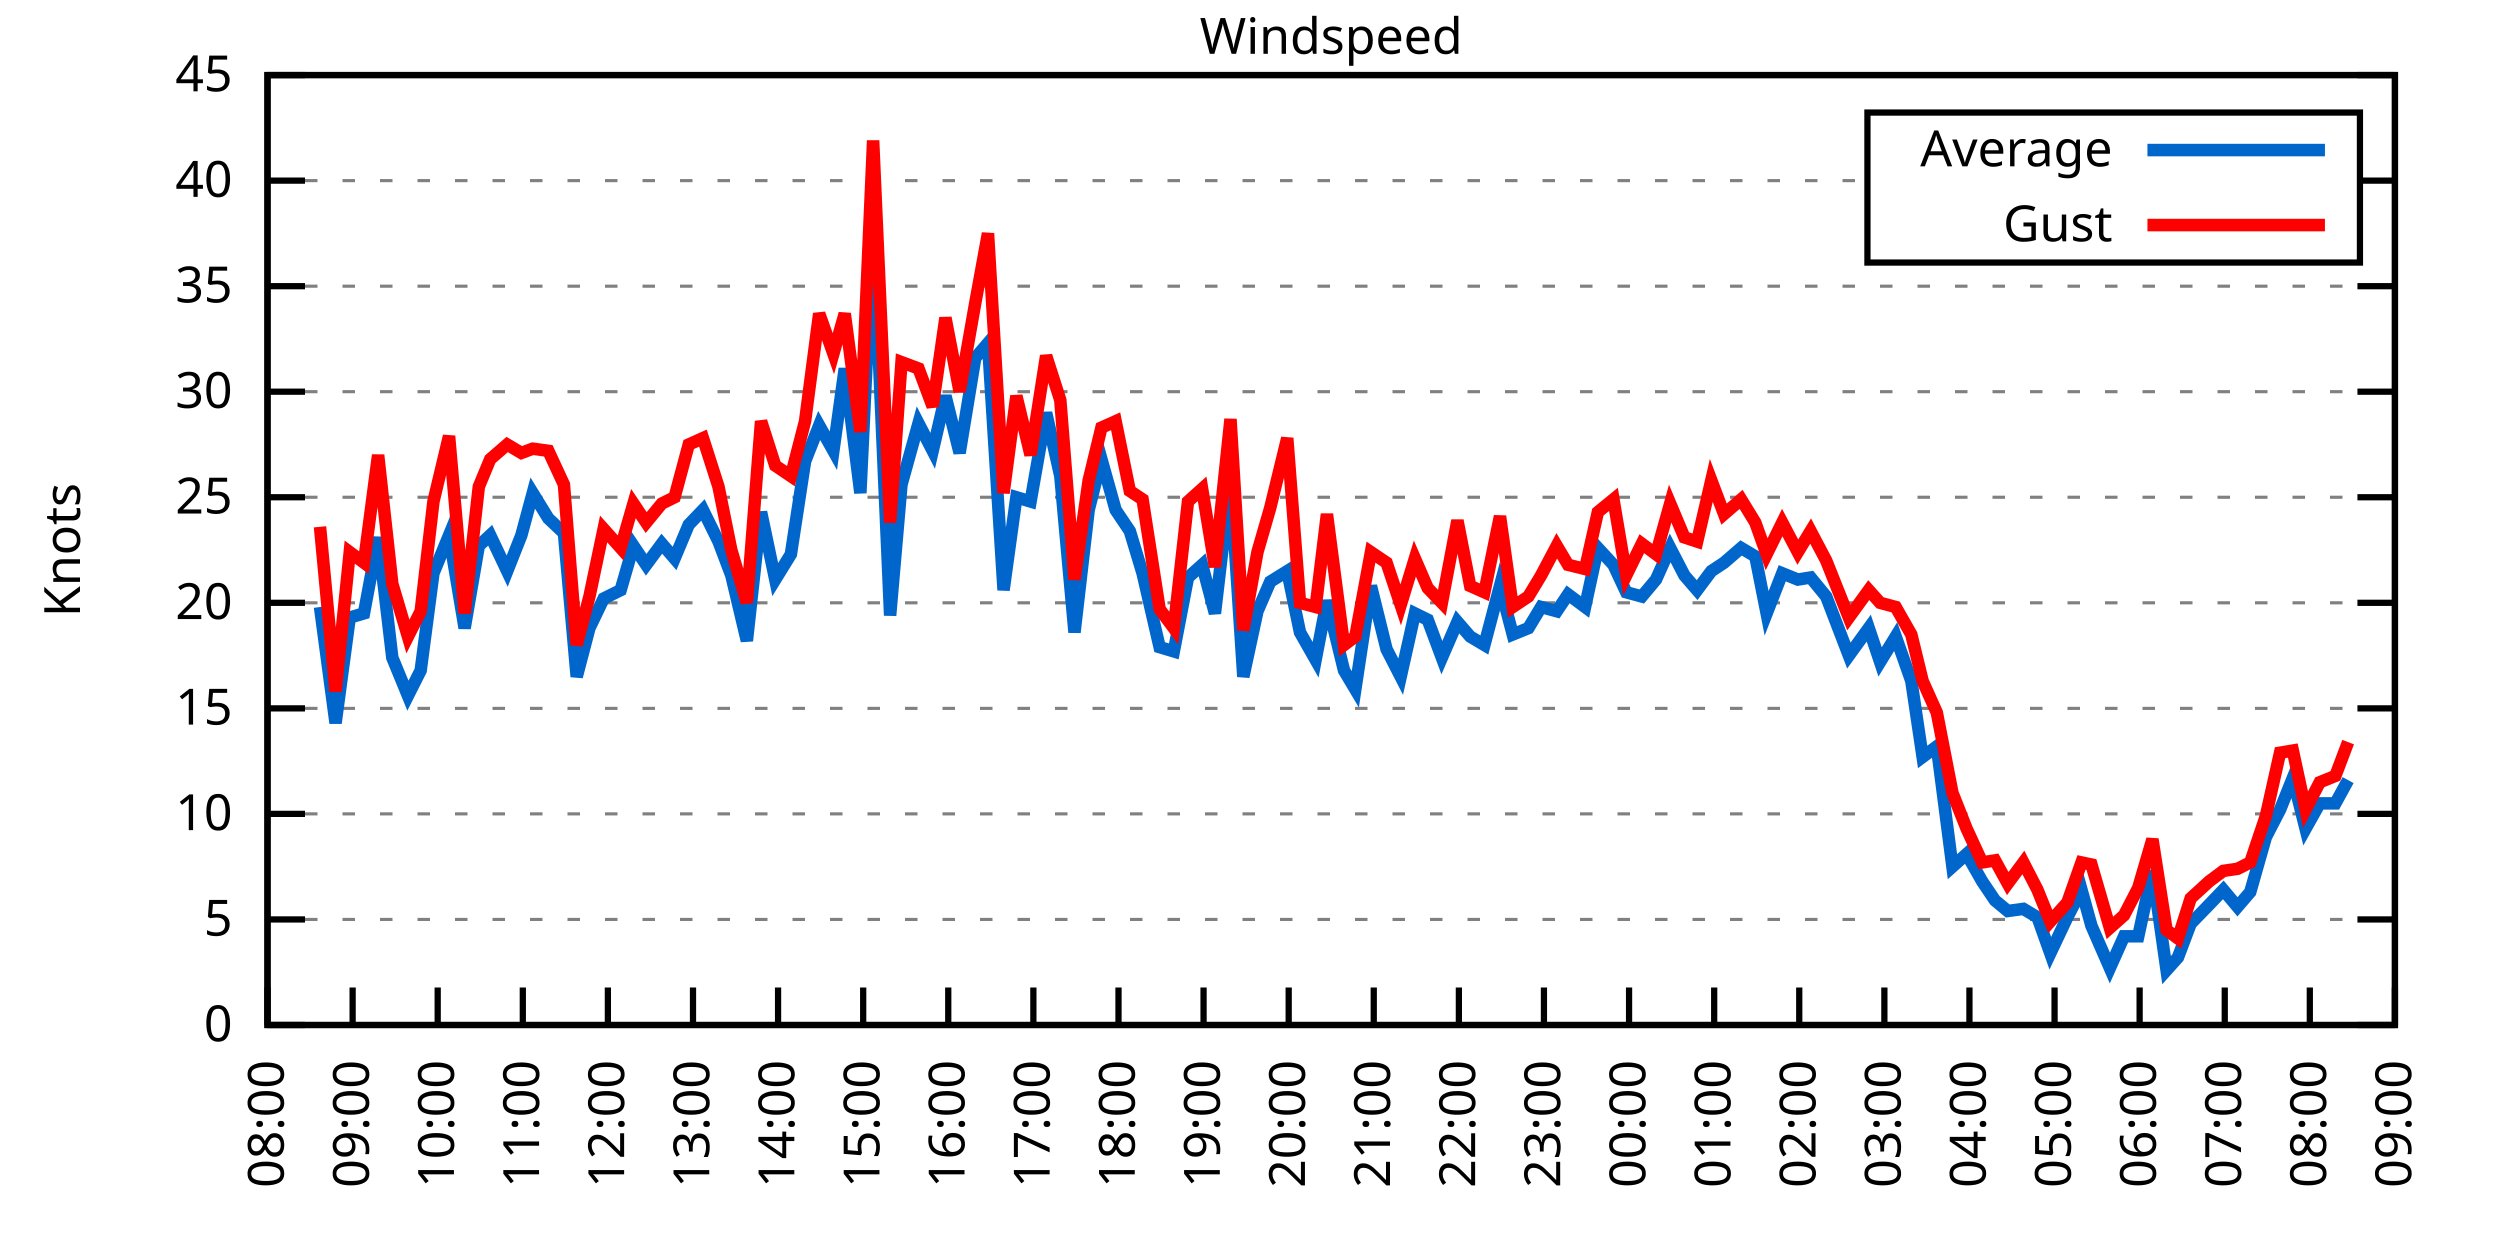
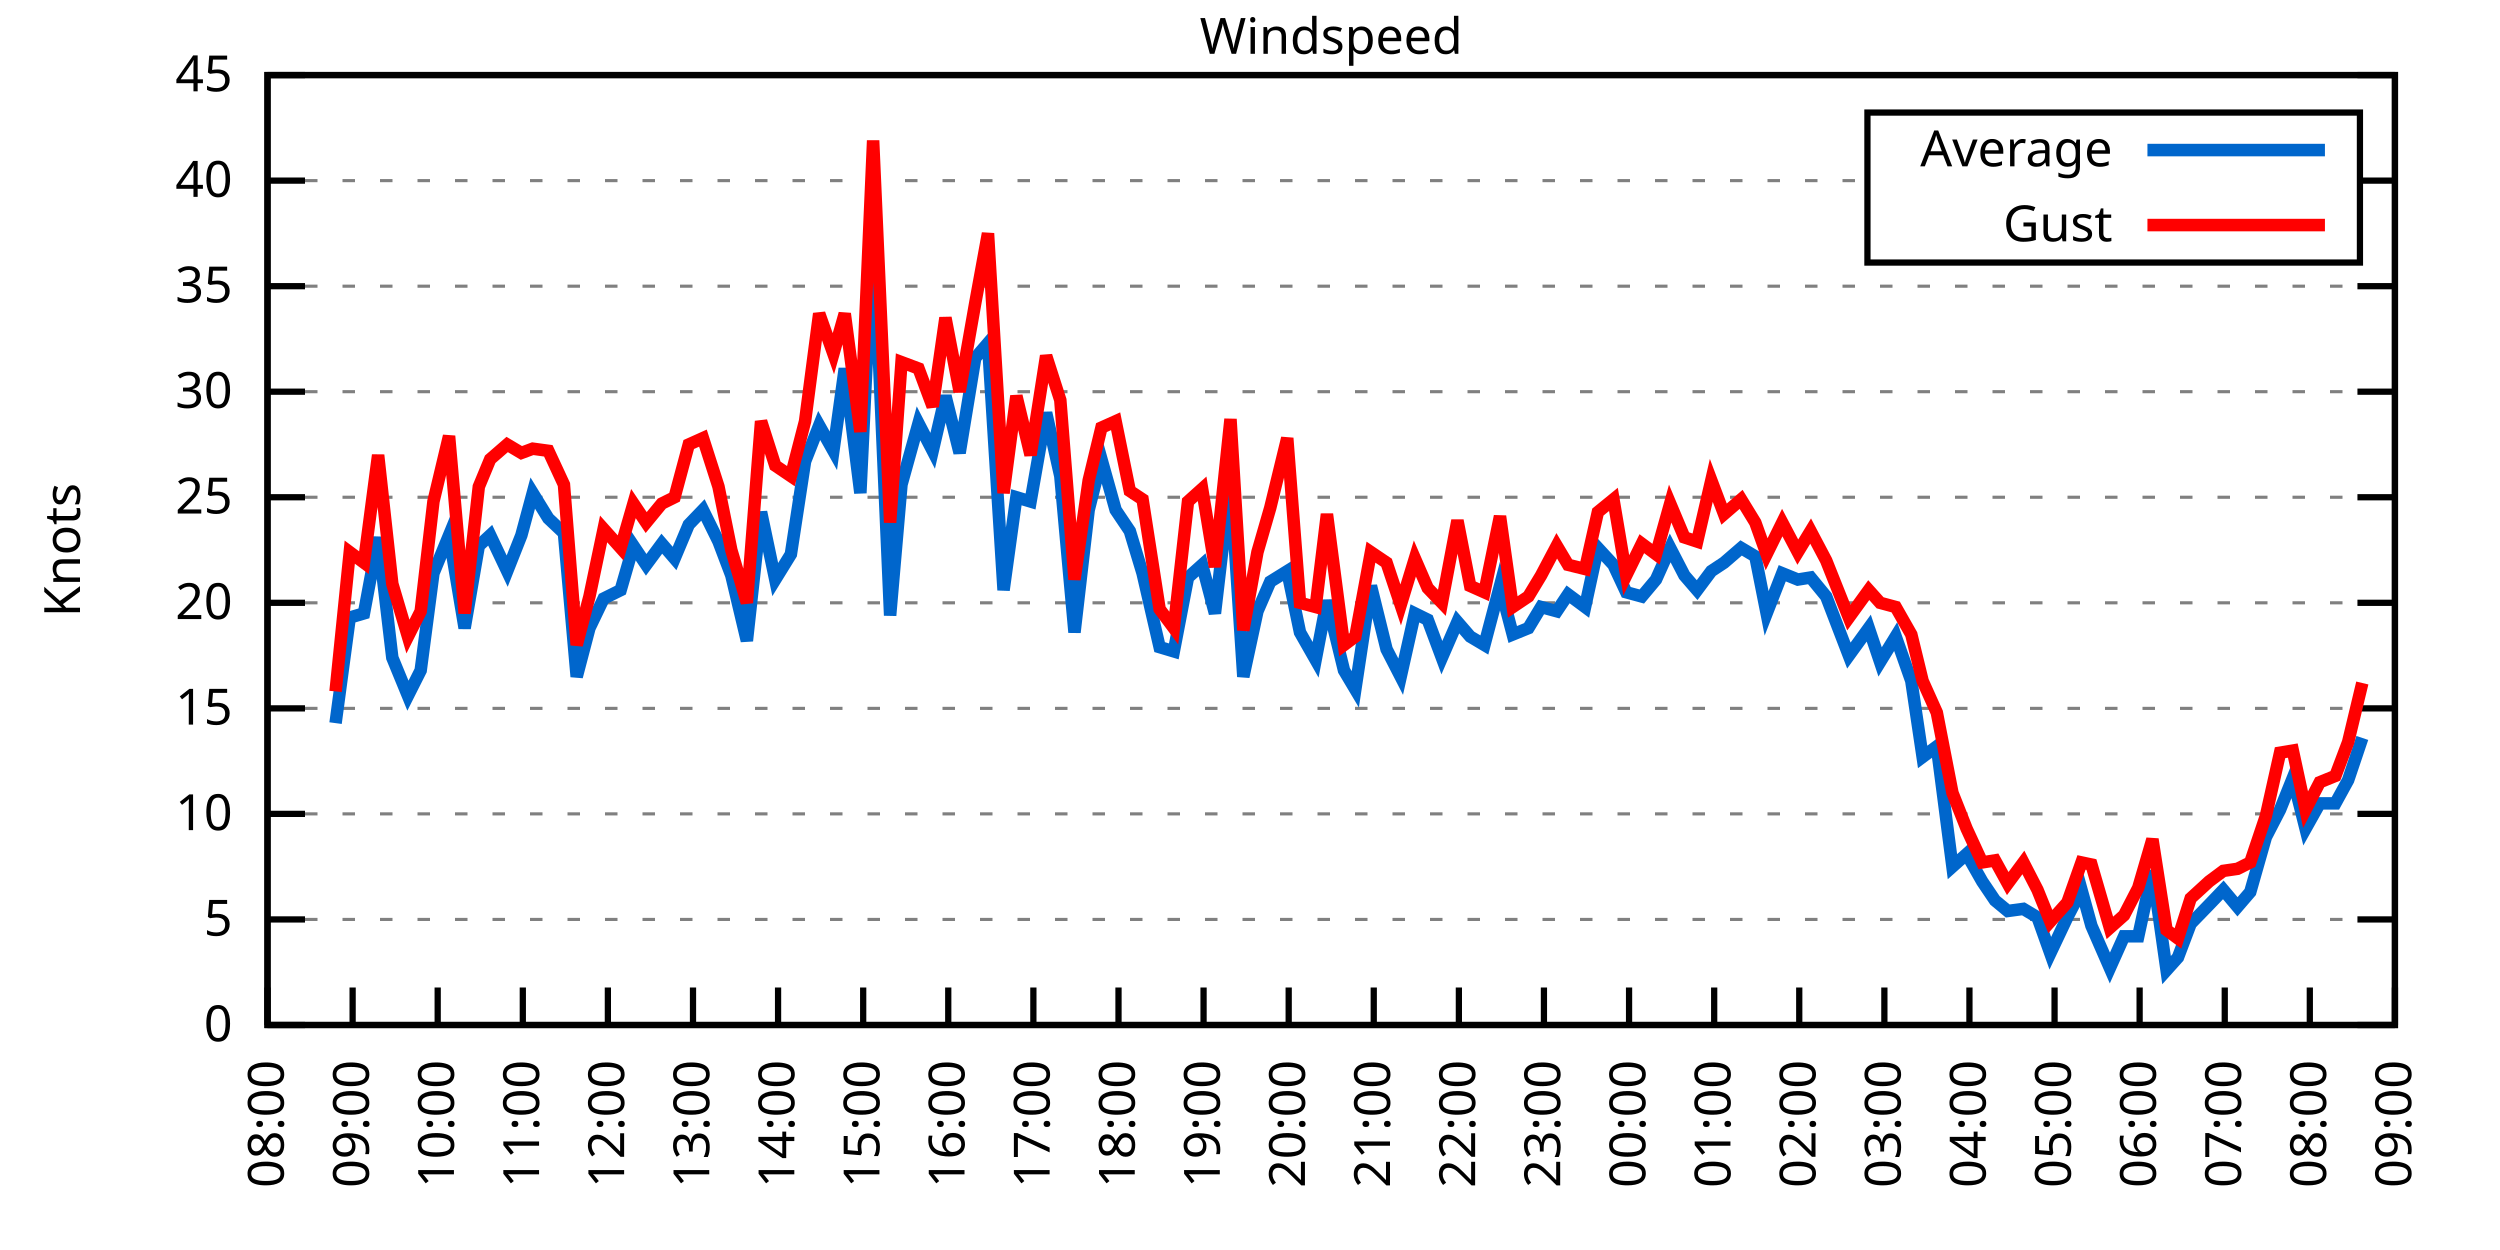
<svg xmlns="http://www.w3.org/2000/svg" xmlns:xlink="http://www.w3.org/1999/xlink" width="400" height="200" viewBox="0 0 400 200">
  <g id="gnuplot_canvas">
    <rect x="0" y="0" width="400" height="200" fill="none" />
    <defs>
      <circle id="gpDot" r="0.5" stroke-width="0.5" stroke="currentColor" />
      <path id="gpPt0" stroke-width="0.333" stroke="currentColor" d="M-1,0 h2 M0,-1 v2" />
      <path id="gpPt1" stroke-width="0.333" stroke="currentColor" d="M-1,-1 L1,1 M1,-1 L-1,1" />
      <path id="gpPt2" stroke-width="0.333" stroke="currentColor" d="M-1,0 L1,0 M0,-1 L0,1 M-1,-1 L1,1 M-1,1 L1,-1" />
      <rect id="gpPt3" stroke-width="0.333" stroke="currentColor" x="-1" y="-1" width="2" height="2" />
      <rect id="gpPt4" stroke-width="0.333" stroke="currentColor" fill="currentColor" x="-1" y="-1" width="2" height="2" />
      <circle id="gpPt5" stroke-width="0.333" stroke="currentColor" cx="0" cy="0" r="1" />
      <use xlink:href="#gpPt5" id="gpPt6" fill="currentColor" stroke="none" />
      <path id="gpPt7" stroke-width="0.333" stroke="currentColor" d="M0,-1.33 L-1.33,0.67 L1.33,0.67 z" />
      <use xlink:href="#gpPt7" id="gpPt8" fill="currentColor" stroke="none" />
      <use xlink:href="#gpPt7" id="gpPt9" stroke="currentColor" transform="rotate(180)" />
      <use xlink:href="#gpPt9" id="gpPt10" fill="currentColor" stroke="none" />
      <use xlink:href="#gpPt3" id="gpPt11" stroke="currentColor" transform="rotate(45)" />
      <use xlink:href="#gpPt11" id="gpPt12" fill="currentColor" stroke="none" />
      <path id="gpPt13" stroke-width="0.333" stroke="currentColor" d="M0,1.330 L1.265,0.411 L0.782,-1.067 L-0.782,-1.076 L-1.265,0.411 z" />
      <use xlink:href="#gpPt13" id="gpPt14" fill="currentColor" stroke="none" />
      <filter id="textbox" filterUnits="objectBoundingBox" x="0" y="0" height="1" width="1">
        <feFlood flood-color="white" flood-opacity="1" result="bgnd" />
        <feComposite in="SourceGraphic" in2="bgnd" operator="atop" />
      </filter>
      <filter id="greybox" filterUnits="objectBoundingBox" x="0" y="0" height="1" width="1">
        <feFlood flood-color="lightgrey" flood-opacity="1" result="grey" />
        <feComposite in="SourceGraphic" in2="grey" operator="atop" />
      </filter>
    </defs>
    <g fill="none" color="white" stroke="currentColor" stroke-width="1.00" stroke-linecap="butt" stroke-linejoin="miter">
</g>
    <g fill="none" color="black" stroke="currentColor" stroke-width="1.00" stroke-linecap="butt" stroke-linejoin="miter">
      <g stroke="none" shape-rendering="crispEdges">
        <polygon fill="rgb(255, 255, 255)" points="42.80,164.00 383.18,164.00 383.18,12.02 42.80,12.02 " />
      </g>
    </g>
    <g fill="none" color="black" stroke="currentColor" stroke-width="1.00" stroke-linecap="butt" stroke-linejoin="miter">
</g>
    <g fill="none" color="black" stroke="black" stroke-width="0.50" stroke-linecap="butt" stroke-linejoin="miter">
</g>
    <g fill="none" color="gray" stroke="currentColor" stroke-width="0.50" stroke-linecap="butt" stroke-linejoin="miter">
      <path stroke="gray" stroke-dasharray="2,4" class="gridline" d="M42.80,164.00 L383.19,164.00  " />
    </g>
    <g fill="none" color="gray" stroke="gray" stroke-width="1.00" stroke-linecap="butt" stroke-linejoin="miter">
</g>
    <g fill="none" color="black" stroke="currentColor" stroke-width="1.00" stroke-linecap="butt" stroke-linejoin="miter">
      <path stroke="black" d="M42.80,164.00 L48.80,164.00 M383.19,164.00 L377.19,164.00  " />
      <g transform="translate(37.20,166.60)" stroke="none" fill="black" font-family="Sans" font-size="8.00" text-anchor="end">
        <text>
          <tspan font-family="Sans"> 0</tspan>
        </text>
      </g>
    </g>
    <g fill="none" color="black" stroke="currentColor" stroke-width="1.00" stroke-linecap="butt" stroke-linejoin="miter">
</g>
    <g fill="none" color="black" stroke="black" stroke-width="0.50" stroke-linecap="butt" stroke-linejoin="miter">
</g>
    <g fill="none" color="gray" stroke="currentColor" stroke-width="0.50" stroke-linecap="butt" stroke-linejoin="miter">
      <path stroke="gray" stroke-dasharray="2,4" class="gridline" d="M42.80,147.11 L383.19,147.11  " />
    </g>
    <g fill="none" color="gray" stroke="gray" stroke-width="1.00" stroke-linecap="butt" stroke-linejoin="miter">
</g>
    <g fill="none" color="black" stroke="currentColor" stroke-width="1.00" stroke-linecap="butt" stroke-linejoin="miter">
      <path stroke="black" d="M42.80,147.11 L48.80,147.11 M383.19,147.11 L377.19,147.11  " />
      <g transform="translate(37.20,149.71)" stroke="none" fill="black" font-family="Sans" font-size="8.00" text-anchor="end">
        <text>
          <tspan font-family="Sans"> 5</tspan>
        </text>
      </g>
    </g>
    <g fill="none" color="black" stroke="currentColor" stroke-width="1.00" stroke-linecap="butt" stroke-linejoin="miter">
</g>
    <g fill="none" color="black" stroke="black" stroke-width="0.50" stroke-linecap="butt" stroke-linejoin="miter">
</g>
    <g fill="none" color="gray" stroke="currentColor" stroke-width="0.50" stroke-linecap="butt" stroke-linejoin="miter">
      <path stroke="gray" stroke-dasharray="2,4" class="gridline" d="M42.80,130.22 L383.19,130.22  " />
    </g>
    <g fill="none" color="gray" stroke="gray" stroke-width="1.00" stroke-linecap="butt" stroke-linejoin="miter">
</g>
    <g fill="none" color="black" stroke="currentColor" stroke-width="1.00" stroke-linecap="butt" stroke-linejoin="miter">
      <path stroke="black" d="M42.80,130.22 L48.80,130.22 M383.19,130.22 L377.19,130.22  " />
      <g transform="translate(37.20,132.82)" stroke="none" fill="black" font-family="Sans" font-size="8.00" text-anchor="end">
        <text>
          <tspan font-family="Sans"> 10</tspan>
        </text>
      </g>
    </g>
    <g fill="none" color="black" stroke="currentColor" stroke-width="1.00" stroke-linecap="butt" stroke-linejoin="miter">
</g>
    <g fill="none" color="black" stroke="black" stroke-width="0.50" stroke-linecap="butt" stroke-linejoin="miter">
</g>
    <g fill="none" color="gray" stroke="currentColor" stroke-width="0.50" stroke-linecap="butt" stroke-linejoin="miter">
      <path stroke="gray" stroke-dasharray="2,4" class="gridline" d="M42.80,113.34 L383.19,113.34  " />
    </g>
    <g fill="none" color="gray" stroke="gray" stroke-width="1.00" stroke-linecap="butt" stroke-linejoin="miter">
</g>
    <g fill="none" color="black" stroke="currentColor" stroke-width="1.00" stroke-linecap="butt" stroke-linejoin="miter">
      <path stroke="black" d="M42.80,113.34 L48.80,113.34 M383.19,113.34 L377.19,113.34  " />
      <g transform="translate(37.20,115.94)" stroke="none" fill="black" font-family="Sans" font-size="8.00" text-anchor="end">
        <text>
          <tspan font-family="Sans"> 15</tspan>
        </text>
      </g>
    </g>
    <g fill="none" color="black" stroke="currentColor" stroke-width="1.00" stroke-linecap="butt" stroke-linejoin="miter">
</g>
    <g fill="none" color="black" stroke="black" stroke-width="0.50" stroke-linecap="butt" stroke-linejoin="miter">
</g>
    <g fill="none" color="gray" stroke="currentColor" stroke-width="0.50" stroke-linecap="butt" stroke-linejoin="miter">
      <path stroke="gray" stroke-dasharray="2,4" class="gridline" d="M42.80,96.45 L383.19,96.45  " />
    </g>
    <g fill="none" color="gray" stroke="gray" stroke-width="1.00" stroke-linecap="butt" stroke-linejoin="miter">
</g>
    <g fill="none" color="black" stroke="currentColor" stroke-width="1.00" stroke-linecap="butt" stroke-linejoin="miter">
      <path stroke="black" d="M42.80,96.45 L48.80,96.45 M383.19,96.45 L377.19,96.45  " />
      <g transform="translate(37.20,99.05)" stroke="none" fill="black" font-family="Sans" font-size="8.00" text-anchor="end">
        <text>
          <tspan font-family="Sans"> 20</tspan>
        </text>
      </g>
    </g>
    <g fill="none" color="black" stroke="currentColor" stroke-width="1.00" stroke-linecap="butt" stroke-linejoin="miter">
</g>
    <g fill="none" color="black" stroke="black" stroke-width="0.50" stroke-linecap="butt" stroke-linejoin="miter">
</g>
    <g fill="none" color="gray" stroke="currentColor" stroke-width="0.50" stroke-linecap="butt" stroke-linejoin="miter">
      <path stroke="gray" stroke-dasharray="2,4" class="gridline" d="M42.80,79.56 L383.19,79.56  " />
    </g>
    <g fill="none" color="gray" stroke="gray" stroke-width="1.00" stroke-linecap="butt" stroke-linejoin="miter">
</g>
    <g fill="none" color="black" stroke="currentColor" stroke-width="1.00" stroke-linecap="butt" stroke-linejoin="miter">
      <path stroke="black" d="M42.80,79.56 L48.80,79.56 M383.19,79.56 L377.19,79.56  " />
      <g transform="translate(37.20,82.16)" stroke="none" fill="black" font-family="Sans" font-size="8.00" text-anchor="end">
        <text>
          <tspan font-family="Sans"> 25</tspan>
        </text>
      </g>
    </g>
    <g fill="none" color="black" stroke="currentColor" stroke-width="1.00" stroke-linecap="butt" stroke-linejoin="miter">
</g>
    <g fill="none" color="black" stroke="black" stroke-width="0.50" stroke-linecap="butt" stroke-linejoin="miter">
</g>
    <g fill="none" color="gray" stroke="currentColor" stroke-width="0.50" stroke-linecap="butt" stroke-linejoin="miter">
      <path stroke="gray" stroke-dasharray="2,4" class="gridline" d="M42.80,62.67 L383.19,62.67  " />
    </g>
    <g fill="none" color="gray" stroke="gray" stroke-width="1.00" stroke-linecap="butt" stroke-linejoin="miter">
</g>
    <g fill="none" color="black" stroke="currentColor" stroke-width="1.00" stroke-linecap="butt" stroke-linejoin="miter">
      <path stroke="black" d="M42.80,62.67 L48.80,62.67 M383.19,62.67 L377.19,62.67  " />
      <g transform="translate(37.20,65.27)" stroke="none" fill="black" font-family="Sans" font-size="8.00" text-anchor="end">
        <text>
          <tspan font-family="Sans"> 30</tspan>
        </text>
      </g>
    </g>
    <g fill="none" color="black" stroke="currentColor" stroke-width="1.00" stroke-linecap="butt" stroke-linejoin="miter">
</g>
    <g fill="none" color="black" stroke="black" stroke-width="0.50" stroke-linecap="butt" stroke-linejoin="miter">
</g>
    <g fill="none" color="gray" stroke="currentColor" stroke-width="0.50" stroke-linecap="butt" stroke-linejoin="miter">
      <path stroke="gray" stroke-dasharray="2,4" class="gridline" d="M42.80,45.79 L383.19,45.79  " />
    </g>
    <g fill="none" color="gray" stroke="gray" stroke-width="1.00" stroke-linecap="butt" stroke-linejoin="miter">
</g>
    <g fill="none" color="black" stroke="currentColor" stroke-width="1.00" stroke-linecap="butt" stroke-linejoin="miter">
      <path stroke="black" d="M42.80,45.79 L48.80,45.79 M383.19,45.79 L377.19,45.79  " />
      <g transform="translate(37.20,48.39)" stroke="none" fill="black" font-family="Sans" font-size="8.00" text-anchor="end">
        <text>
          <tspan font-family="Sans"> 35</tspan>
        </text>
      </g>
    </g>
    <g fill="none" color="black" stroke="currentColor" stroke-width="1.00" stroke-linecap="butt" stroke-linejoin="miter">
</g>
    <g fill="none" color="black" stroke="black" stroke-width="0.50" stroke-linecap="butt" stroke-linejoin="miter">
</g>
    <g fill="none" color="gray" stroke="currentColor" stroke-width="0.50" stroke-linecap="butt" stroke-linejoin="miter">
      <path stroke="gray" stroke-dasharray="2,4" class="gridline" d="M42.80,28.90 L298.79,28.90 M377.59,28.90 L383.19,28.90  " />
    </g>
    <g fill="none" color="gray" stroke="gray" stroke-width="1.00" stroke-linecap="butt" stroke-linejoin="miter">
</g>
    <g fill="none" color="black" stroke="currentColor" stroke-width="1.00" stroke-linecap="butt" stroke-linejoin="miter">
      <path stroke="black" d="M42.80,28.90 L48.80,28.90 M383.19,28.90 L377.19,28.90  " />
      <g transform="translate(37.20,31.50)" stroke="none" fill="black" font-family="Sans" font-size="8.00" text-anchor="end">
        <text>
          <tspan font-family="Sans"> 40</tspan>
        </text>
      </g>
    </g>
    <g fill="none" color="black" stroke="currentColor" stroke-width="1.00" stroke-linecap="butt" stroke-linejoin="miter">
</g>
    <g fill="none" color="black" stroke="black" stroke-width="0.50" stroke-linecap="butt" stroke-linejoin="miter">
</g>
    <g fill="none" color="gray" stroke="currentColor" stroke-width="0.50" stroke-linecap="butt" stroke-linejoin="miter">
      <path stroke="gray" stroke-dasharray="2,4" class="gridline" d="M42.80,12.01 L383.19,12.01  " />
    </g>
    <g fill="none" color="gray" stroke="gray" stroke-width="1.00" stroke-linecap="butt" stroke-linejoin="miter">
</g>
    <g fill="none" color="black" stroke="currentColor" stroke-width="1.00" stroke-linecap="butt" stroke-linejoin="miter">
      <path stroke="black" d="M42.80,12.01 L48.80,12.01 M383.19,12.01 L377.19,12.01  " />
      <g transform="translate(37.20,14.61)" stroke="none" fill="black" font-family="Sans" font-size="8.00" text-anchor="end">
        <text>
          <tspan font-family="Sans"> 45</tspan>
        </text>
      </g>
    </g>
    <g fill="none" color="black" stroke="currentColor" stroke-width="1.00" stroke-linecap="butt" stroke-linejoin="miter">
      <path stroke="black" d="M42.80,164.00 L42.80,158.00  " />
      <g transform="translate(45.40,169.60) rotate(270.00)" stroke="none" fill="black" font-family="Sans" font-size="8.00" text-anchor="end">
        <text>
          <tspan font-family="Sans">08:00</tspan>
        </text>
      </g>
    </g>
    <g fill="none" color="black" stroke="currentColor" stroke-width="1.00" stroke-linecap="butt" stroke-linejoin="miter">
      <path stroke="black" d="M56.42,164.00 L56.42,158.00  " />
      <g transform="translate(59.02,169.60) rotate(270.00)" stroke="none" fill="black" font-family="Sans" font-size="8.00" text-anchor="end">
        <text>
          <tspan font-family="Sans">09:00</tspan>
        </text>
      </g>
    </g>
    <g fill="none" color="black" stroke="currentColor" stroke-width="1.00" stroke-linecap="butt" stroke-linejoin="miter">
      <path stroke="black" d="M70.03,164.00 L70.03,158.00  " />
      <g transform="translate(72.63,169.60) rotate(270.00)" stroke="none" fill="black" font-family="Sans" font-size="8.00" text-anchor="end">
        <text>
          <tspan font-family="Sans">10:00</tspan>
        </text>
      </g>
    </g>
    <g fill="none" color="black" stroke="currentColor" stroke-width="1.00" stroke-linecap="butt" stroke-linejoin="miter">
      <path stroke="black" d="M83.65,164.00 L83.65,158.00  " />
      <g transform="translate(86.25,169.60) rotate(270.00)" stroke="none" fill="black" font-family="Sans" font-size="8.00" text-anchor="end">
        <text>
          <tspan font-family="Sans">11:00</tspan>
        </text>
      </g>
    </g>
    <g fill="none" color="black" stroke="currentColor" stroke-width="1.00" stroke-linecap="butt" stroke-linejoin="miter">
      <path stroke="black" d="M97.26,164.00 L97.26,158.00  " />
      <g transform="translate(99.86,169.60) rotate(270.00)" stroke="none" fill="black" font-family="Sans" font-size="8.00" text-anchor="end">
        <text>
          <tspan font-family="Sans">12:00</tspan>
        </text>
      </g>
    </g>
    <g fill="none" color="black" stroke="currentColor" stroke-width="1.00" stroke-linecap="butt" stroke-linejoin="miter">
      <path stroke="black" d="M110.88,164.00 L110.88,158.00  " />
      <g transform="translate(113.48,169.60) rotate(270.00)" stroke="none" fill="black" font-family="Sans" font-size="8.00" text-anchor="end">
        <text>
          <tspan font-family="Sans">13:00</tspan>
        </text>
      </g>
    </g>
    <g fill="none" color="black" stroke="currentColor" stroke-width="1.00" stroke-linecap="butt" stroke-linejoin="miter">
      <path stroke="black" d="M124.49,164.00 L124.49,158.00  " />
      <g transform="translate(127.09,169.60) rotate(270.00)" stroke="none" fill="black" font-family="Sans" font-size="8.00" text-anchor="end">
        <text>
          <tspan font-family="Sans">14:00</tspan>
        </text>
      </g>
    </g>
    <g fill="none" color="black" stroke="currentColor" stroke-width="1.00" stroke-linecap="butt" stroke-linejoin="miter">
      <path stroke="black" d="M138.11,164.00 L138.11,158.00  " />
      <g transform="translate(140.71,169.60) rotate(270.00)" stroke="none" fill="black" font-family="Sans" font-size="8.00" text-anchor="end">
        <text>
          <tspan font-family="Sans">15:00</tspan>
        </text>
      </g>
    </g>
    <g fill="none" color="black" stroke="currentColor" stroke-width="1.00" stroke-linecap="butt" stroke-linejoin="miter">
      <path stroke="black" d="M151.72,164.00 L151.72,158.00  " />
      <g transform="translate(154.32,169.60) rotate(270.00)" stroke="none" fill="black" font-family="Sans" font-size="8.00" text-anchor="end">
        <text>
          <tspan font-family="Sans">16:00</tspan>
        </text>
      </g>
    </g>
    <g fill="none" color="black" stroke="currentColor" stroke-width="1.00" stroke-linecap="butt" stroke-linejoin="miter">
      <path stroke="black" d="M165.34,164.00 L165.34,158.00  " />
      <g transform="translate(167.94,169.60) rotate(270.00)" stroke="none" fill="black" font-family="Sans" font-size="8.00" text-anchor="end">
        <text>
          <tspan font-family="Sans">17:00</tspan>
        </text>
      </g>
    </g>
    <g fill="none" color="black" stroke="currentColor" stroke-width="1.00" stroke-linecap="butt" stroke-linejoin="miter">
      <path stroke="black" d="M178.96,164.00 L178.96,158.00  " />
      <g transform="translate(181.56,169.60) rotate(270.00)" stroke="none" fill="black" font-family="Sans" font-size="8.00" text-anchor="end">
        <text>
          <tspan font-family="Sans">18:00</tspan>
        </text>
      </g>
    </g>
    <g fill="none" color="black" stroke="currentColor" stroke-width="1.00" stroke-linecap="butt" stroke-linejoin="miter">
      <path stroke="black" d="M192.57,164.00 L192.57,158.00  " />
      <g transform="translate(195.17,169.60) rotate(270.00)" stroke="none" fill="black" font-family="Sans" font-size="8.00" text-anchor="end">
        <text>
          <tspan font-family="Sans">19:00</tspan>
        </text>
      </g>
    </g>
    <g fill="none" color="black" stroke="currentColor" stroke-width="1.00" stroke-linecap="butt" stroke-linejoin="miter">
      <path stroke="black" d="M206.19,164.00 L206.19,158.00  " />
      <g transform="translate(208.79,169.60) rotate(270.00)" stroke="none" fill="black" font-family="Sans" font-size="8.00" text-anchor="end">
        <text>
          <tspan font-family="Sans">20:00</tspan>
        </text>
      </g>
    </g>
    <g fill="none" color="black" stroke="currentColor" stroke-width="1.00" stroke-linecap="butt" stroke-linejoin="miter">
      <path stroke="black" d="M219.80,164.00 L219.80,158.00  " />
      <g transform="translate(222.40,169.60) rotate(270.00)" stroke="none" fill="black" font-family="Sans" font-size="8.00" text-anchor="end">
        <text>
          <tspan font-family="Sans">21:00</tspan>
        </text>
      </g>
    </g>
    <g fill="none" color="black" stroke="currentColor" stroke-width="1.00" stroke-linecap="butt" stroke-linejoin="miter">
      <path stroke="black" d="M233.42,164.00 L233.42,158.00  " />
      <g transform="translate(236.02,169.60) rotate(270.00)" stroke="none" fill="black" font-family="Sans" font-size="8.00" text-anchor="end">
        <text>
          <tspan font-family="Sans">22:00</tspan>
        </text>
      </g>
    </g>
    <g fill="none" color="black" stroke="currentColor" stroke-width="1.00" stroke-linecap="butt" stroke-linejoin="miter">
      <path stroke="black" d="M247.03,164.00 L247.03,158.00  " />
      <g transform="translate(249.63,169.60) rotate(270.00)" stroke="none" fill="black" font-family="Sans" font-size="8.00" text-anchor="end">
        <text>
          <tspan font-family="Sans">23:00</tspan>
        </text>
      </g>
    </g>
    <g fill="none" color="black" stroke="currentColor" stroke-width="1.00" stroke-linecap="butt" stroke-linejoin="miter">
      <path stroke="black" d="M260.65,164.00 L260.65,158.00  " />
      <g transform="translate(263.25,169.60) rotate(270.00)" stroke="none" fill="black" font-family="Sans" font-size="8.00" text-anchor="end">
        <text>
          <tspan font-family="Sans">00:00</tspan>
        </text>
      </g>
    </g>
    <g fill="none" color="black" stroke="currentColor" stroke-width="1.00" stroke-linecap="butt" stroke-linejoin="miter">
      <path stroke="black" d="M274.27,164.00 L274.27,158.00  " />
      <g transform="translate(276.87,169.60) rotate(270.00)" stroke="none" fill="black" font-family="Sans" font-size="8.00" text-anchor="end">
        <text>
          <tspan font-family="Sans">01:00</tspan>
        </text>
      </g>
    </g>
    <g fill="none" color="black" stroke="currentColor" stroke-width="1.00" stroke-linecap="butt" stroke-linejoin="miter">
      <path stroke="black" d="M287.88,164.00 L287.88,158.00  " />
      <g transform="translate(290.48,169.60) rotate(270.00)" stroke="none" fill="black" font-family="Sans" font-size="8.00" text-anchor="end">
        <text>
          <tspan font-family="Sans">02:00</tspan>
        </text>
      </g>
    </g>
    <g fill="none" color="black" stroke="currentColor" stroke-width="1.00" stroke-linecap="butt" stroke-linejoin="miter">
      <path stroke="black" d="M301.50,164.00 L301.50,158.00  " />
      <g transform="translate(304.10,169.60) rotate(270.00)" stroke="none" fill="black" font-family="Sans" font-size="8.00" text-anchor="end">
        <text>
          <tspan font-family="Sans">03:00</tspan>
        </text>
      </g>
    </g>
    <g fill="none" color="black" stroke="currentColor" stroke-width="1.00" stroke-linecap="butt" stroke-linejoin="miter">
      <path stroke="black" d="M315.11,164.00 L315.11,158.00  " />
      <g transform="translate(317.71,169.60) rotate(270.00)" stroke="none" fill="black" font-family="Sans" font-size="8.00" text-anchor="end">
        <text>
          <tspan font-family="Sans">04:00</tspan>
        </text>
      </g>
    </g>
    <g fill="none" color="black" stroke="currentColor" stroke-width="1.00" stroke-linecap="butt" stroke-linejoin="miter">
      <path stroke="black" d="M328.73,164.00 L328.73,158.00  " />
      <g transform="translate(331.33,169.60) rotate(270.00)" stroke="none" fill="black" font-family="Sans" font-size="8.00" text-anchor="end">
        <text>
          <tspan font-family="Sans">05:00</tspan>
        </text>
      </g>
    </g>
    <g fill="none" color="black" stroke="currentColor" stroke-width="1.00" stroke-linecap="butt" stroke-linejoin="miter">
      <path stroke="black" d="M342.34,164.00 L342.34,158.00  " />
      <g transform="translate(344.94,169.60) rotate(270.00)" stroke="none" fill="black" font-family="Sans" font-size="8.00" text-anchor="end">
        <text>
          <tspan font-family="Sans">06:00</tspan>
        </text>
      </g>
    </g>
    <g fill="none" color="black" stroke="currentColor" stroke-width="1.00" stroke-linecap="butt" stroke-linejoin="miter">
      <path stroke="black" d="M355.96,164.00 L355.96,158.00  " />
      <g transform="translate(358.56,169.60) rotate(270.00)" stroke="none" fill="black" font-family="Sans" font-size="8.00" text-anchor="end">
        <text>
          <tspan font-family="Sans">07:00</tspan>
        </text>
      </g>
    </g>
    <g fill="none" color="black" stroke="currentColor" stroke-width="1.00" stroke-linecap="butt" stroke-linejoin="miter">
      <path stroke="black" d="M369.57,164.00 L369.57,158.00  " />
      <g transform="translate(372.17,169.60) rotate(270.00)" stroke="none" fill="black" font-family="Sans" font-size="8.00" text-anchor="end">
        <text>
          <tspan font-family="Sans">08:00</tspan>
        </text>
      </g>
    </g>
    <g fill="none" color="black" stroke="currentColor" stroke-width="1.00" stroke-linecap="butt" stroke-linejoin="miter">
      <path stroke="black" d="M383.19,164.00 L383.19,158.00  " />
      <g transform="translate(385.79,169.60) rotate(270.00)" stroke="none" fill="black" font-family="Sans" font-size="8.00" text-anchor="end">
        <text>
          <tspan font-family="Sans">09:00</tspan>
        </text>
      </g>
    </g>
    <g fill="none" color="black" stroke="currentColor" stroke-width="1.00" stroke-linecap="butt" stroke-linejoin="miter">
</g>
    <g fill="none" color="black" stroke="currentColor" stroke-width="1.00" stroke-linecap="butt" stroke-linejoin="miter">
      <path stroke="black" d="M42.80,12.01 L42.80,164.00 L383.19,164.00 L383.19,12.01 L42.80,12.01 Z  " />
    </g>
    <g fill="none" color="black" stroke="currentColor" stroke-width="1.00" stroke-linecap="butt" stroke-linejoin="miter">
</g>
    <g fill="none" color="black" stroke="currentColor" stroke-width="1.00" stroke-linecap="butt" stroke-linejoin="miter">
      <path stroke="black" d="M298.79,42.01 L298.79,18.01 L377.59,18.01 L377.59,42.01 L298.79,42.01 Z  " />
    </g>
    <g id="Windspeed_plot_1">
      <g fill="none" color="white" stroke="black" stroke-width="2.00" stroke-linecap="butt" stroke-linejoin="miter">
</g>
      <g fill="none" color="black" stroke="currentColor" stroke-width="2.00" stroke-linecap="butt" stroke-linejoin="miter">
        <g transform="translate(337.99,26.61)" stroke="none" fill="black" font-family="Sans" font-size="8.00" text-anchor="end">
          <text>
            <tspan font-family="Sans">Average</tspan>
          </text>
        </g>
      </g>
      <g fill="none" color="black" stroke="currentColor" stroke-width="2.00" stroke-linecap="butt" stroke-linejoin="miter">
-         <path stroke="rgb(  0, 102, 204)" d="M343.59,24.01 L371.99,24.01 M51.20,97.12 L53.69,115.70 L55.96,98.81 L58.23,98.14 L60.50,85.98 L62.77,105.23   L65.27,111.31 L67.31,107.26 L69.35,91.72 L71.85,85.64 L74.34,100.50 L76.61,87.33 L78.43,85.64 L81.15,91.38   L83.42,85.64 L85.24,78.89 L87.73,82.94 L90.23,85.30 L92.27,108.27 L94.31,100.50 L96.58,95.77 L99.30,94.42   L101.35,87.33 L103.39,90.37 L105.89,86.99 L107.93,89.36 L110.20,83.95 L112.47,81.59 L114.96,86.65 L117.01,92.06   L119.50,102.53 L121.77,81.93 L124.04,92.73 L126.54,88.68 L128.81,73.82 L131.07,68.08 L133.34,72.13 L135.16,58.96   L137.66,78.89 L139.70,36.33 L142.42,98.48 L144.24,77.53 L146.96,67.74 L149.23,72.13 L151.27,63.35 L153.54,72.47   L156.04,57.27 L158.08,54.90 L160.57,94.42 L162.62,79.56 L164.89,80.24 L167.38,66.05 L169.65,76.18 L171.92,101.18   L174.19,81.59 L176.23,73.48 L178.50,81.59 L180.77,84.97 L182.81,91.72 L185.54,103.54 L187.81,104.22 L190.08,92.40   L192.34,90.37 L194.39,98.14 L196.88,76.86 L198.93,108.27 L201.19,97.80 L203.24,93.07 L205.96,91.38 L208.00,101.18   L210.50,105.57 L212.31,96.11 L215.04,107.26 L216.85,110.30 L219.35,93.75 L221.85,103.88 L224.11,108.27 L226.38,98.14   L228.43,99.15 L230.70,105.23 L233.19,99.49 L235.23,101.85 L237.50,103.20 L240.00,93.75 L242.04,101.52 L244.54,100.50   L246.58,97.12 L249.08,97.80 L250.89,95.10 L253.61,97.12 L255.66,87.67 L258.15,90.37 L260.20,94.76 L262.69,95.44   L264.96,92.73 L267.23,87.67 L269.50,92.06 L271.54,94.42 L273.81,91.38 L275.85,90.03 L278.58,87.67 L280.85,89.02   L282.66,98.14 L285.16,91.72 L287.65,92.73 L289.70,92.40 L292.19,95.44 L295.82,104.89 L299.00,100.50 L300.82,105.91   L303.31,101.85 L305.81,108.95 L307.62,121.11 L309.89,119.42 L312.39,138.67 L314.66,136.64 L317.15,141.03 L319.20,144.07   L321.24,145.76 L323.74,145.42 L326.00,146.77 L328.05,152.52 L330.77,146.77 L333.04,142.38 L334.63,148.13 L337.58,154.88   L339.85,149.81 L342.12,149.81 L344.39,139.34 L346.65,155.22 L348.47,153.19 L350.51,147.79 L353.46,144.75 L355.73,142.38   L358.00,145.09 L360.04,142.72 L362.54,133.94 L364.81,129.55 L366.85,124.48 L368.89,132.59 L371.16,128.54 L373.66,128.54   L375.70,124.82  " />
+         <path stroke="rgb(  0, 102, 204)" d="M343.59,24.01 L371.99,24.01 M53.69,115.70 L55.96,98.81 L58.23,98.14 L60.50,85.98 L62.77,105.23 L65.27,111.31   L67.31,107.26 L69.35,91.72 L71.85,85.64 L74.34,100.50 L76.61,87.33 L78.43,85.64 L81.15,91.38 L83.42,85.64   L85.24,78.89 L87.73,82.94 L90.23,85.30 L92.27,108.27 L94.31,100.50 L96.58,95.77 L99.30,94.42 L101.35,87.33   L103.39,90.37 L105.89,86.99 L107.93,89.36 L110.20,83.95 L112.47,81.59 L114.96,86.65 L117.01,92.06 L119.50,102.53   L121.77,81.93 L124.04,92.73 L126.54,88.68 L128.81,73.82 L131.07,68.08 L133.34,72.13 L135.16,58.96 L137.66,78.89   L139.70,36.33 L142.42,98.48 L144.24,77.53 L146.96,67.74 L149.23,72.13 L151.27,63.35 L153.54,72.47 L156.04,57.27   L158.08,54.90 L160.57,94.42 L162.62,79.56 L164.89,80.24 L167.38,66.05 L169.65,76.18 L171.92,101.18 L174.19,81.59   L176.23,73.48 L178.50,81.59 L180.77,84.97 L182.81,91.72 L185.54,103.54 L187.81,104.22 L190.08,92.40 L192.34,90.37   L194.39,98.14 L196.88,76.86 L198.93,108.27 L201.19,97.80 L203.24,93.07 L205.96,91.38 L208.00,101.18 L210.50,105.57   L212.31,96.11 L215.04,107.26 L216.85,110.30 L219.35,93.75 L221.85,103.88 L224.11,108.27 L226.38,98.14 L228.43,99.15   L230.70,105.23 L233.19,99.49 L235.23,101.85 L237.50,103.20 L240.00,93.75 L242.04,101.52 L244.54,100.50 L246.58,97.12   L249.08,97.80 L250.89,95.10 L253.61,97.12 L255.66,87.67 L258.15,90.37 L260.20,94.76 L262.69,95.44 L264.96,92.73   L267.23,87.67 L269.50,92.06 L271.54,94.42 L273.81,91.38 L275.85,90.03 L278.58,87.67 L280.85,89.02 L282.66,98.14   L285.16,91.72 L287.65,92.73 L289.70,92.40 L292.19,95.44 L295.82,104.89 L299.00,100.50 L300.82,105.91 L303.31,101.85   L305.81,108.95 L307.62,121.11 L309.89,119.42 L312.39,138.67 L314.66,136.64 L317.15,141.03 L319.20,144.07 L321.24,145.76   L323.74,145.42 L326.00,146.77 L328.05,152.52 L330.77,146.77 L333.04,142.38 L334.63,148.13 L337.58,154.88 L339.85,149.81   L342.12,149.81 L344.39,139.34 L346.65,155.22 L348.47,153.19 L350.51,147.79 L353.46,144.75 L355.73,142.38 L358.00,145.09   L360.04,142.72 L362.54,133.94 L364.81,129.55 L366.85,124.48 L368.89,132.59 L371.16,128.54 L373.66,128.54 L375.70,124.82   L377.97,118.07  " />
      </g>
    </g>
    <g id="Windspeed_plot_2">
      <g fill="none" color="black" stroke="currentColor" stroke-width="2.00" stroke-linecap="butt" stroke-linejoin="miter">
        <g transform="translate(337.99,38.61)" stroke="none" fill="black" font-family="Sans" font-size="8.00" text-anchor="end">
          <text>
            <tspan font-family="Sans">Gust</tspan>
          </text>
        </g>
      </g>
      <g fill="none" color="black" stroke="currentColor" stroke-width="2.00" stroke-linecap="butt" stroke-linejoin="miter">
-         <path stroke="rgb(255,   0,   0)" d="M343.59,36.01 L371.99,36.01 M51.20,84.29 L53.69,110.63 L55.96,88.34 L58.23,90.03 L60.50,72.81 L62.77,93.41   L65.27,101.85 L67.31,97.80 L69.35,80.24 L71.85,69.77 L74.34,98.14 L76.61,77.87 L78.43,73.48 L81.15,71.12   L83.42,72.47 L85.24,71.79 L87.73,72.13 L90.23,77.53 L92.27,103.20 L94.31,95.44 L96.58,84.63 L99.30,87.67   L101.35,80.57 L103.39,83.61 L105.89,80.57 L107.93,79.56 L110.20,71.12 L112.47,70.10 L114.96,77.87 L117.01,88.00   L119.50,96.45 L121.77,67.40 L124.04,74.49 L126.54,76.18 L128.81,67.40 L131.07,50.18 L133.34,56.59 L135.16,50.18   L137.66,69.09 L139.70,22.48 L142.42,83.61 L144.24,57.94 L146.96,58.96 L149.23,65.04 L151.27,50.85 L153.54,62.67   L156.04,48.49 L158.08,37.34 L160.57,78.89 L162.62,63.35 L164.89,72.81 L167.38,56.93 L169.65,64.02 L171.92,92.73   L174.19,76.86 L176.23,68.42 L178.50,67.40 L180.77,78.55 L182.81,79.90 L185.54,97.46 L187.81,100.50 L190.08,80.24   L192.34,78.21 L194.39,90.71 L196.88,67.06 L198.93,100.84 L201.19,88.34 L203.24,81.25 L205.96,70.10 L208.00,96.45   L210.50,97.12 L212.31,82.26 L215.04,103.20 L216.85,101.85 L219.35,88.34 L221.85,90.03 L224.11,96.79 L226.38,89.36   L228.43,94.08 L230.70,96.45 L233.19,83.28 L235.23,93.75 L237.50,94.76 L240.00,82.60 L242.04,97.12 L244.54,95.44   L246.58,92.06 L249.08,87.33 L250.89,90.37 L253.61,91.04 L255.66,81.93 L258.15,79.90 L260.20,92.06 L262.69,86.99   L264.96,88.68 L267.23,80.57 L269.50,85.98 L271.54,86.65 L273.81,76.86 L275.85,82.26 L278.58,79.90 L280.85,83.61   L282.66,88.68 L285.16,83.61 L287.65,88.34 L289.70,84.97 L292.19,89.69 L295.82,98.81 L299.00,94.42 L300.82,96.45   L303.31,97.12 L305.81,101.52 L307.62,108.95 L309.89,114.01 L312.39,126.85 L314.66,132.59 L317.15,137.99 L319.20,137.66   L321.24,141.37 L323.74,137.99 L326.00,142.38 L328.05,147.45 L330.77,144.41 L333.04,137.99 L334.63,138.33 L337.58,148.46   L339.85,146.44 L342.12,142.05 L344.39,134.28 L346.65,148.80 L348.47,150.15 L350.51,143.73 L353.46,141.03 L355.73,139.34   L358.00,139.01 L360.04,137.99 L362.54,130.56 L364.81,120.43 L366.85,120.09 L368.89,129.55 L371.16,125.16 L373.66,124.14   L375.70,118.74  " />
+         <path stroke="rgb(255,   0,   0)" d="M343.59,36.01 L371.99,36.01 M53.69,110.63 L55.96,88.34 L58.23,90.03 L60.50,72.81 L62.77,93.41 L65.27,101.85   L67.31,97.80 L69.35,80.24 L71.85,69.77 L74.34,98.14 L76.61,77.87 L78.43,73.48 L81.15,71.12 L83.42,72.47   L85.24,71.79 L87.73,72.13 L90.23,77.53 L92.27,103.20 L94.31,95.44 L96.58,84.63 L99.30,87.67 L101.35,80.57   L103.39,83.61 L105.89,80.57 L107.93,79.56 L110.20,71.12 L112.47,70.10 L114.96,77.87 L117.01,88.00 L119.50,96.45   L121.77,67.40 L124.04,74.49 L126.54,76.18 L128.81,67.40 L131.07,50.18 L133.34,56.59 L135.16,50.18 L137.66,69.09   L139.70,22.48 L142.42,83.61 L144.24,57.94 L146.96,58.96 L149.23,65.04 L151.27,50.85 L153.54,62.67 L156.04,48.49   L158.08,37.34 L160.57,78.89 L162.62,63.35 L164.89,72.81 L167.38,56.93 L169.65,64.02 L171.92,92.73 L174.19,76.86   L176.23,68.42 L178.50,67.40 L180.77,78.55 L182.81,79.90 L185.54,97.46 L187.81,100.50 L190.08,80.24 L192.34,78.21   L194.39,90.71 L196.88,67.06 L198.93,100.84 L201.19,88.34 L203.24,81.25 L205.96,70.10 L208.00,96.45 L210.50,97.12   L212.31,82.26 L215.04,103.20 L216.85,101.85 L219.35,88.34 L221.85,90.03 L224.11,96.79 L226.38,89.36 L228.43,94.08   L230.70,96.45 L233.19,83.28 L235.23,93.75 L237.50,94.76 L240.00,82.60 L242.04,97.12 L244.54,95.44 L246.58,92.06   L249.08,87.33 L250.89,90.37 L253.61,91.04 L255.66,81.93 L258.15,79.90 L260.20,92.06 L262.69,86.99 L264.96,88.68   L267.23,80.57 L269.50,85.98 L271.54,86.65 L273.81,76.86 L275.85,82.26 L278.58,79.90 L280.85,83.61 L282.66,88.68   L285.16,83.61 L287.65,88.34 L289.70,84.97 L292.19,89.69 L295.82,98.81 L299.00,94.42 L300.82,96.45 L303.31,97.12   L305.81,101.52 L307.62,108.95 L309.89,114.01 L312.39,126.85 L314.66,132.59 L317.15,137.99 L319.20,137.66 L321.24,141.37   L323.74,137.99 L326.00,142.38 L328.05,147.45 L330.77,144.41 L333.04,137.99 L334.63,138.33 L337.58,148.46 L339.85,146.44   L342.12,142.05 L344.39,134.28 L346.65,148.80 L348.47,150.15 L350.51,143.73 L353.46,141.03 L355.73,139.34 L358.00,139.01   L360.04,137.99 L362.54,130.56 L364.81,120.43 L366.85,120.09 L368.89,129.55 L371.16,125.16 L373.66,124.14 L375.70,118.74   L377.97,109.28  " />
      </g>
    </g>
    <g fill="none" color="black" stroke="currentColor" stroke-width="2.00" stroke-linecap="butt" stroke-linejoin="miter">
</g>
    <g fill="none" color="black" stroke="black" stroke-width="1.00" stroke-linecap="butt" stroke-linejoin="miter">
</g>
    <g fill="none" color="black" stroke="currentColor" stroke-width="1.00" stroke-linecap="butt" stroke-linejoin="miter">
      <path stroke="black" d="M42.80,12.01 L42.80,164.00 L383.19,164.00 L383.19,12.01 L42.80,12.01 Z  " />
      <g transform="translate(12.80,88.01) rotate(270.00)" stroke="none" fill="black" font-family="Sans" font-size="8.00" text-anchor="middle">
        <text>
          <tspan font-family="Sans">Knots</tspan>
        </text>
      </g>
    </g>
    <g fill="none" color="black" stroke="currentColor" stroke-width="1.00" stroke-linecap="butt" stroke-linejoin="miter">
</g>
    <g fill="none" color="black" stroke="currentColor" stroke-width="1.00" stroke-linecap="butt" stroke-linejoin="miter">
      <g transform="translate(212.99,8.61)" stroke="none" fill="black" font-family="Sans" font-size="8.00" text-anchor="middle">
        <text>
          <tspan font-family="Sans">Windspeed</tspan>
        </text>
      </g>
    </g>
    <g fill="none" color="black" stroke="currentColor" stroke-width="1.00" stroke-linecap="butt" stroke-linejoin="miter">
</g>
  </g>
</svg>
